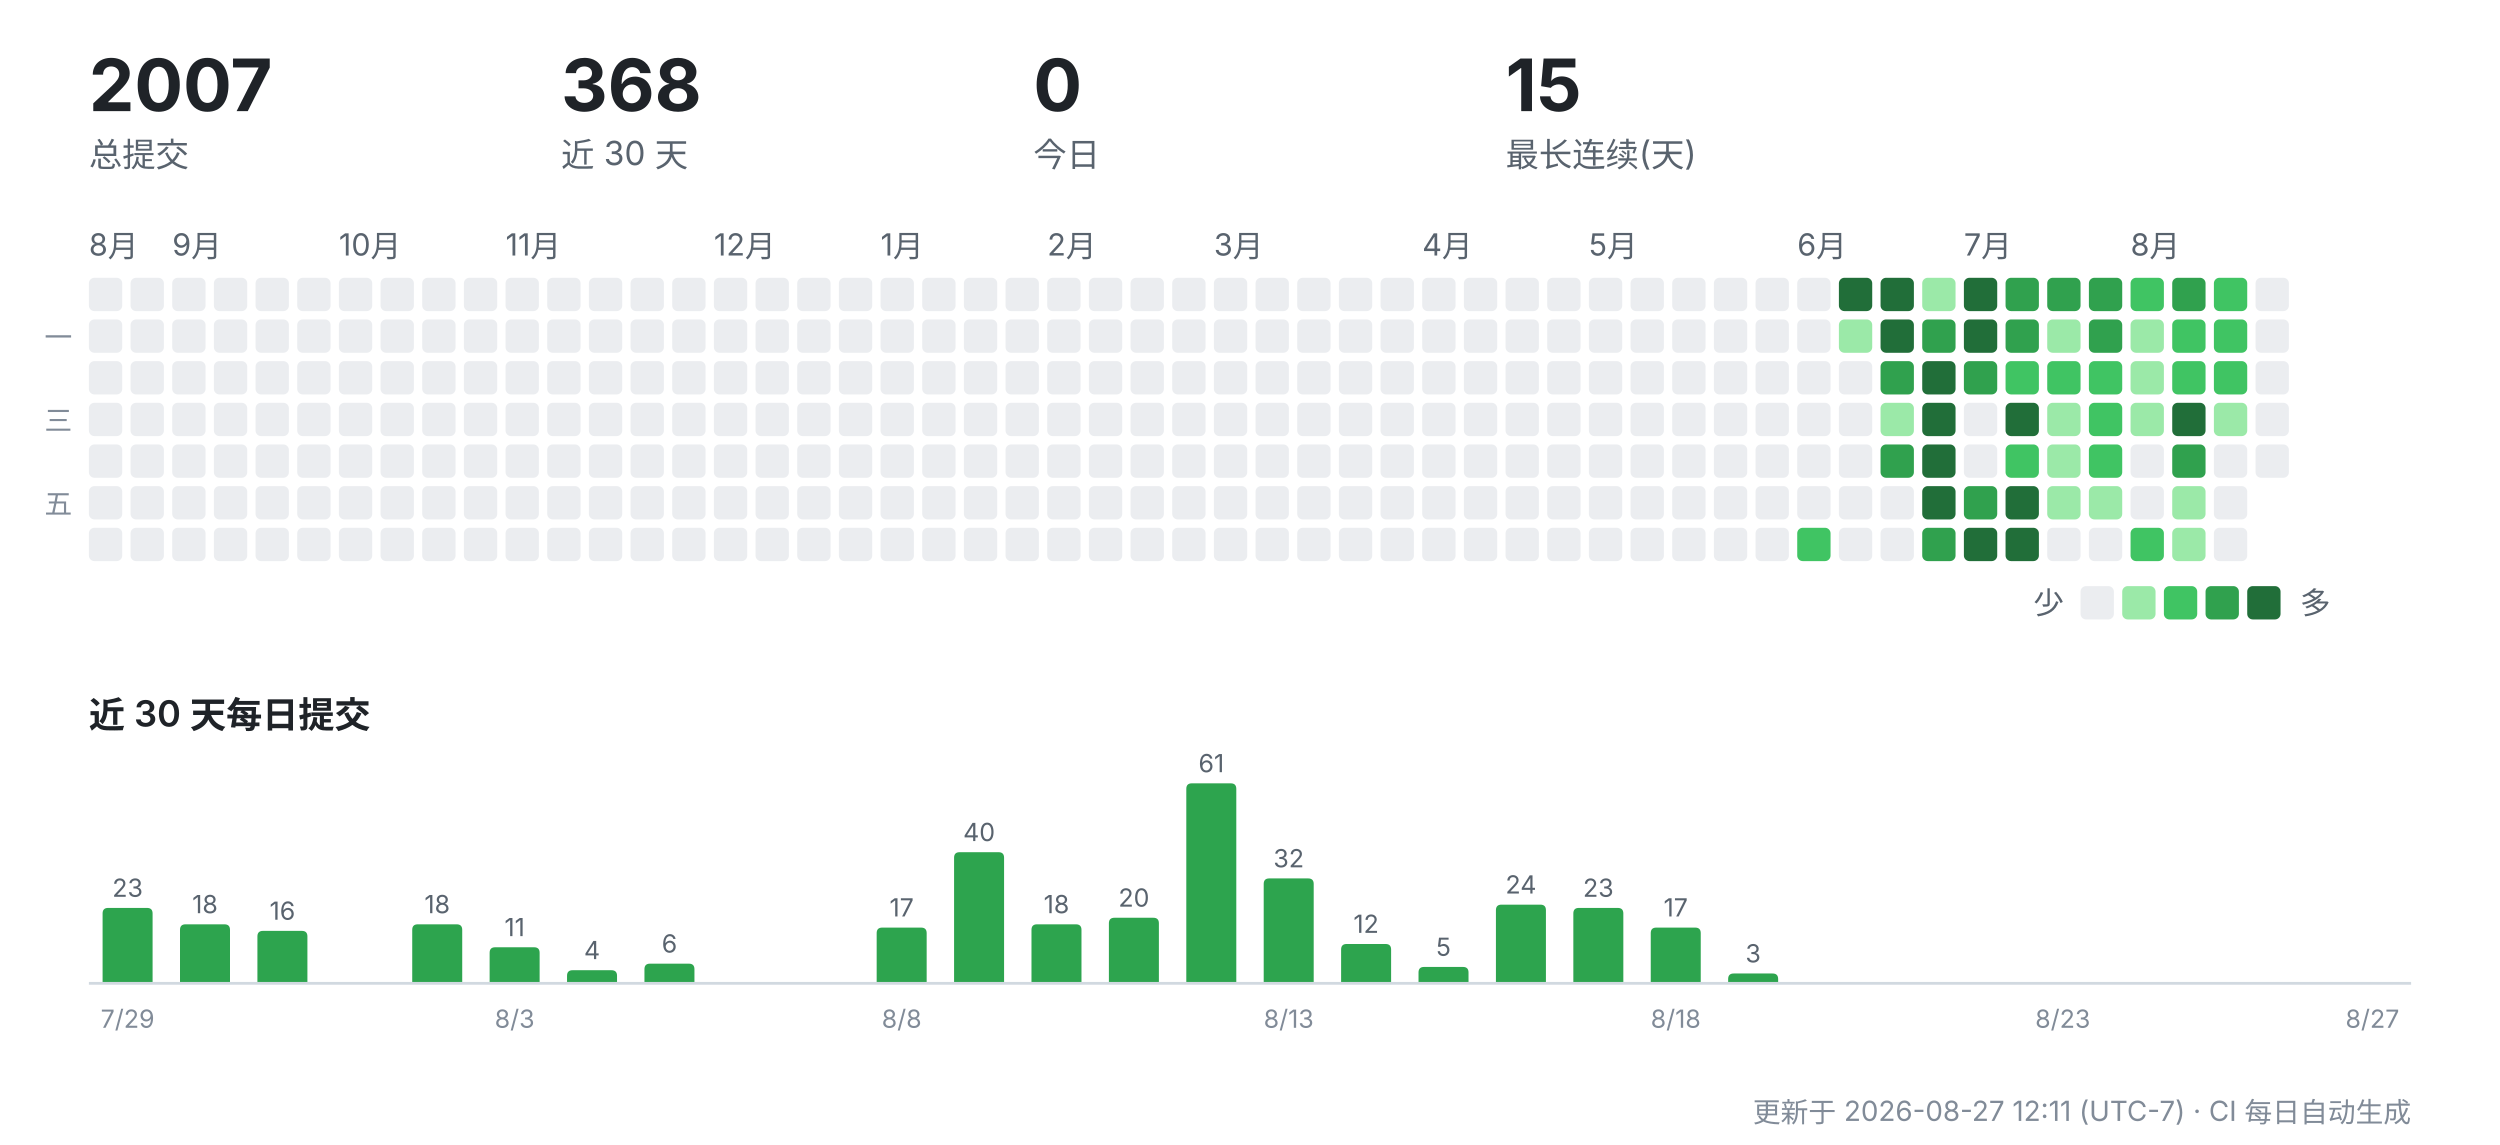
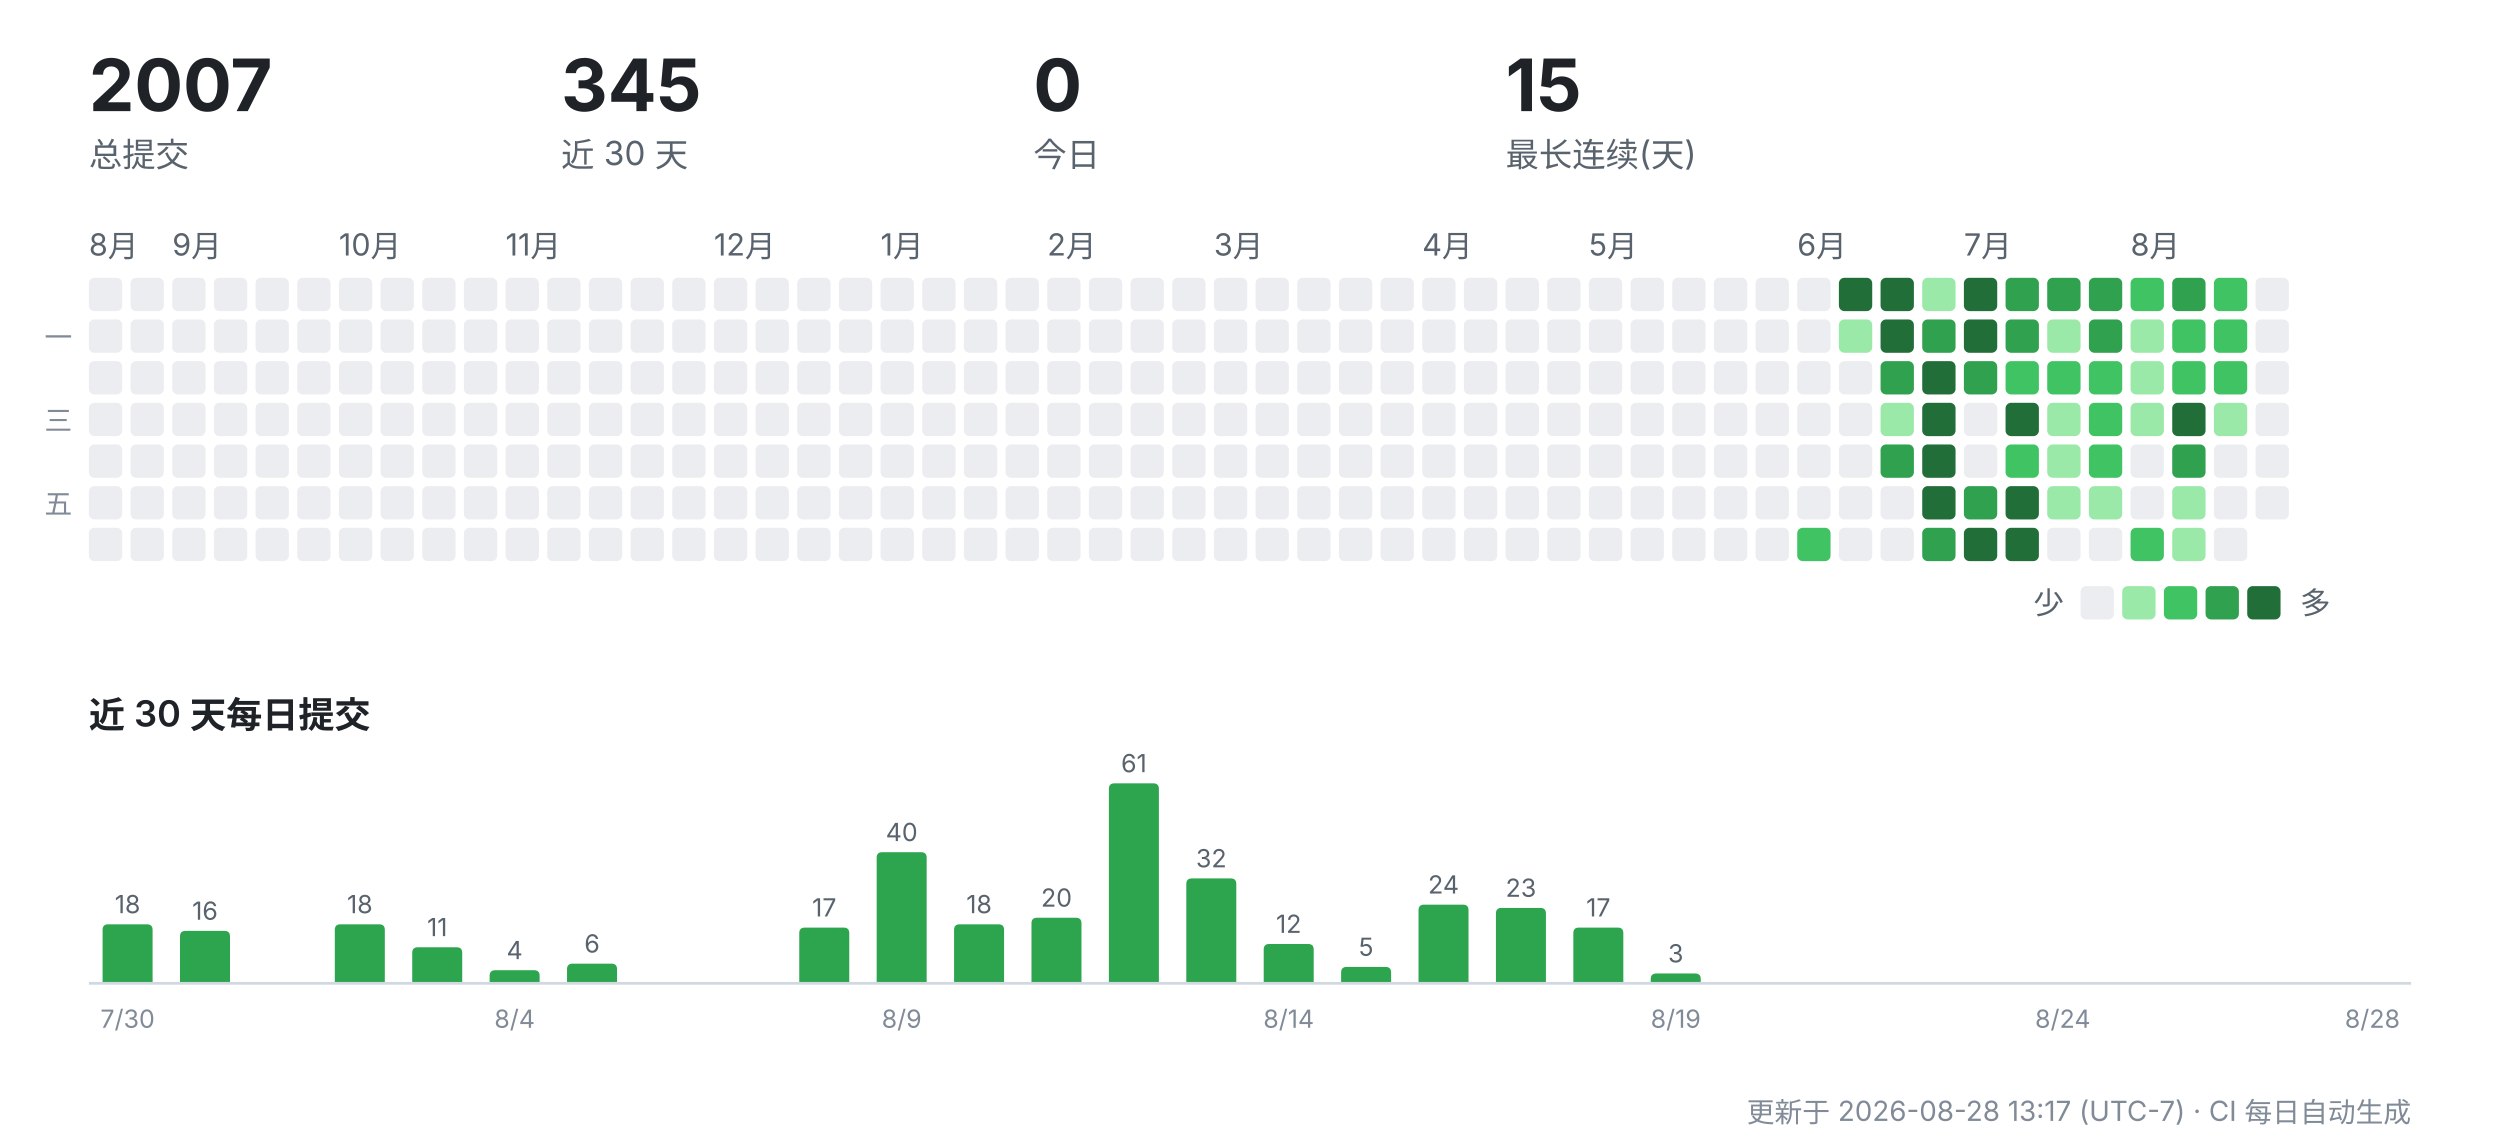
<svg xmlns="http://www.w3.org/2000/svg" width="900" height="412" viewBox="0 0 900 412" role="img" aria-label="CreatorOS 提交活动">
  <g font-family="-apple-system,'Segoe UI','PingFang SC','Hiragino Sans GB','Microsoft YaHei',sans-serif">
    <text x="32" y="40" font-size="26" font-weight="700" fill="#1f2328">2007</text>
    <text x="32" y="60" font-size="12" fill="#59636e">总提交</text>
-     <text x="202" y="40" font-size="26" font-weight="700" fill="#1f2328">368</text>
+     <text x="202" y="40" font-size="26" font-weight="700" fill="#1f2328">345</text>
    <text x="202" y="60" font-size="12" fill="#59636e">近 30 天</text>
    <text x="372" y="40" font-size="26" font-weight="700" fill="#1f2328">0</text>
    <text x="372" y="60" font-size="12" fill="#59636e">今日</text>
    <text x="542" y="40" font-size="26" font-weight="700" fill="#1f2328">15</text>
    <text x="542" y="60" font-size="12" fill="#59636e">最长连续(天)</text>
    <text x="32" y="92" font-size="11" fill="#59636e">8月</text>
    <rect x="32" y="100" width="12" height="12" rx="2" fill="#ebedf0" />
    <rect x="32" y="115" width="12" height="12" rx="2" fill="#ebedf0" />
    <rect x="32" y="130" width="12" height="12" rx="2" fill="#ebedf0" />
    <rect x="32" y="145" width="12" height="12" rx="2" fill="#ebedf0" />
    <rect x="32" y="160" width="12" height="12" rx="2" fill="#ebedf0" />
    <rect x="32" y="175" width="12" height="12" rx="2" fill="#ebedf0" />
    <rect x="32" y="190" width="12" height="12" rx="2" fill="#ebedf0" />
    <rect x="47" y="100" width="12" height="12" rx="2" fill="#ebedf0" />
    <rect x="47" y="115" width="12" height="12" rx="2" fill="#ebedf0" />
    <rect x="47" y="130" width="12" height="12" rx="2" fill="#ebedf0" />
    <rect x="47" y="145" width="12" height="12" rx="2" fill="#ebedf0" />
    <rect x="47" y="160" width="12" height="12" rx="2" fill="#ebedf0" />
    <rect x="47" y="175" width="12" height="12" rx="2" fill="#ebedf0" />
    <rect x="47" y="190" width="12" height="12" rx="2" fill="#ebedf0" />
    <text x="62" y="92" font-size="11" fill="#59636e">9月</text>
    <rect x="62" y="100" width="12" height="12" rx="2" fill="#ebedf0" />
    <rect x="62" y="115" width="12" height="12" rx="2" fill="#ebedf0" />
    <rect x="62" y="130" width="12" height="12" rx="2" fill="#ebedf0" />
    <rect x="62" y="145" width="12" height="12" rx="2" fill="#ebedf0" />
    <rect x="62" y="160" width="12" height="12" rx="2" fill="#ebedf0" />
    <rect x="62" y="175" width="12" height="12" rx="2" fill="#ebedf0" />
    <rect x="62" y="190" width="12" height="12" rx="2" fill="#ebedf0" />
    <rect x="77" y="100" width="12" height="12" rx="2" fill="#ebedf0" />
    <rect x="77" y="115" width="12" height="12" rx="2" fill="#ebedf0" />
    <rect x="77" y="130" width="12" height="12" rx="2" fill="#ebedf0" />
    <rect x="77" y="145" width="12" height="12" rx="2" fill="#ebedf0" />
    <rect x="77" y="160" width="12" height="12" rx="2" fill="#ebedf0" />
    <rect x="77" y="175" width="12" height="12" rx="2" fill="#ebedf0" />
    <rect x="77" y="190" width="12" height="12" rx="2" fill="#ebedf0" />
    <rect x="92" y="100" width="12" height="12" rx="2" fill="#ebedf0" />
    <rect x="92" y="115" width="12" height="12" rx="2" fill="#ebedf0" />
    <rect x="92" y="130" width="12" height="12" rx="2" fill="#ebedf0" />
    <rect x="92" y="145" width="12" height="12" rx="2" fill="#ebedf0" />
    <rect x="92" y="160" width="12" height="12" rx="2" fill="#ebedf0" />
    <rect x="92" y="175" width="12" height="12" rx="2" fill="#ebedf0" />
    <rect x="92" y="190" width="12" height="12" rx="2" fill="#ebedf0" />
    <rect x="107" y="100" width="12" height="12" rx="2" fill="#ebedf0" />
    <rect x="107" y="115" width="12" height="12" rx="2" fill="#ebedf0" />
    <rect x="107" y="130" width="12" height="12" rx="2" fill="#ebedf0" />
    <rect x="107" y="145" width="12" height="12" rx="2" fill="#ebedf0" />
    <rect x="107" y="160" width="12" height="12" rx="2" fill="#ebedf0" />
    <rect x="107" y="175" width="12" height="12" rx="2" fill="#ebedf0" />
    <rect x="107" y="190" width="12" height="12" rx="2" fill="#ebedf0" />
    <text x="122" y="92" font-size="11" fill="#59636e">10月</text>
    <rect x="122" y="100" width="12" height="12" rx="2" fill="#ebedf0" />
    <rect x="122" y="115" width="12" height="12" rx="2" fill="#ebedf0" />
    <rect x="122" y="130" width="12" height="12" rx="2" fill="#ebedf0" />
    <rect x="122" y="145" width="12" height="12" rx="2" fill="#ebedf0" />
    <rect x="122" y="160" width="12" height="12" rx="2" fill="#ebedf0" />
    <rect x="122" y="175" width="12" height="12" rx="2" fill="#ebedf0" />
    <rect x="122" y="190" width="12" height="12" rx="2" fill="#ebedf0" />
    <rect x="137" y="100" width="12" height="12" rx="2" fill="#ebedf0" />
    <rect x="137" y="115" width="12" height="12" rx="2" fill="#ebedf0" />
    <rect x="137" y="130" width="12" height="12" rx="2" fill="#ebedf0" />
    <rect x="137" y="145" width="12" height="12" rx="2" fill="#ebedf0" />
    <rect x="137" y="160" width="12" height="12" rx="2" fill="#ebedf0" />
    <rect x="137" y="175" width="12" height="12" rx="2" fill="#ebedf0" />
    <rect x="137" y="190" width="12" height="12" rx="2" fill="#ebedf0" />
    <rect x="152" y="100" width="12" height="12" rx="2" fill="#ebedf0" />
    <rect x="152" y="115" width="12" height="12" rx="2" fill="#ebedf0" />
    <rect x="152" y="130" width="12" height="12" rx="2" fill="#ebedf0" />
    <rect x="152" y="145" width="12" height="12" rx="2" fill="#ebedf0" />
    <rect x="152" y="160" width="12" height="12" rx="2" fill="#ebedf0" />
    <rect x="152" y="175" width="12" height="12" rx="2" fill="#ebedf0" />
    <rect x="152" y="190" width="12" height="12" rx="2" fill="#ebedf0" />
    <rect x="167" y="100" width="12" height="12" rx="2" fill="#ebedf0" />
    <rect x="167" y="115" width="12" height="12" rx="2" fill="#ebedf0" />
    <rect x="167" y="130" width="12" height="12" rx="2" fill="#ebedf0" />
    <rect x="167" y="145" width="12" height="12" rx="2" fill="#ebedf0" />
    <rect x="167" y="160" width="12" height="12" rx="2" fill="#ebedf0" />
    <rect x="167" y="175" width="12" height="12" rx="2" fill="#ebedf0" />
    <rect x="167" y="190" width="12" height="12" rx="2" fill="#ebedf0" />
    <text x="182" y="92" font-size="11" fill="#59636e">11月</text>
    <rect x="182" y="100" width="12" height="12" rx="2" fill="#ebedf0" />
    <rect x="182" y="115" width="12" height="12" rx="2" fill="#ebedf0" />
    <rect x="182" y="130" width="12" height="12" rx="2" fill="#ebedf0" />
    <rect x="182" y="145" width="12" height="12" rx="2" fill="#ebedf0" />
    <rect x="182" y="160" width="12" height="12" rx="2" fill="#ebedf0" />
    <rect x="182" y="175" width="12" height="12" rx="2" fill="#ebedf0" />
    <rect x="182" y="190" width="12" height="12" rx="2" fill="#ebedf0" />
    <rect x="197" y="100" width="12" height="12" rx="2" fill="#ebedf0" />
    <rect x="197" y="115" width="12" height="12" rx="2" fill="#ebedf0" />
    <rect x="197" y="130" width="12" height="12" rx="2" fill="#ebedf0" />
    <rect x="197" y="145" width="12" height="12" rx="2" fill="#ebedf0" />
    <rect x="197" y="160" width="12" height="12" rx="2" fill="#ebedf0" />
    <rect x="197" y="175" width="12" height="12" rx="2" fill="#ebedf0" />
    <rect x="197" y="190" width="12" height="12" rx="2" fill="#ebedf0" />
    <rect x="212" y="100" width="12" height="12" rx="2" fill="#ebedf0" />
    <rect x="212" y="115" width="12" height="12" rx="2" fill="#ebedf0" />
    <rect x="212" y="130" width="12" height="12" rx="2" fill="#ebedf0" />
    <rect x="212" y="145" width="12" height="12" rx="2" fill="#ebedf0" />
    <rect x="212" y="160" width="12" height="12" rx="2" fill="#ebedf0" />
    <rect x="212" y="175" width="12" height="12" rx="2" fill="#ebedf0" />
    <rect x="212" y="190" width="12" height="12" rx="2" fill="#ebedf0" />
    <rect x="227" y="100" width="12" height="12" rx="2" fill="#ebedf0" />
    <rect x="227" y="115" width="12" height="12" rx="2" fill="#ebedf0" />
    <rect x="227" y="130" width="12" height="12" rx="2" fill="#ebedf0" />
    <rect x="227" y="145" width="12" height="12" rx="2" fill="#ebedf0" />
    <rect x="227" y="160" width="12" height="12" rx="2" fill="#ebedf0" />
    <rect x="227" y="175" width="12" height="12" rx="2" fill="#ebedf0" />
    <rect x="227" y="190" width="12" height="12" rx="2" fill="#ebedf0" />
    <rect x="242" y="100" width="12" height="12" rx="2" fill="#ebedf0" />
    <rect x="242" y="115" width="12" height="12" rx="2" fill="#ebedf0" />
    <rect x="242" y="130" width="12" height="12" rx="2" fill="#ebedf0" />
    <rect x="242" y="145" width="12" height="12" rx="2" fill="#ebedf0" />
    <rect x="242" y="160" width="12" height="12" rx="2" fill="#ebedf0" />
    <rect x="242" y="175" width="12" height="12" rx="2" fill="#ebedf0" />
    <rect x="242" y="190" width="12" height="12" rx="2" fill="#ebedf0" />
    <text x="257" y="92" font-size="11" fill="#59636e">12月</text>
    <rect x="257" y="100" width="12" height="12" rx="2" fill="#ebedf0" />
    <rect x="257" y="115" width="12" height="12" rx="2" fill="#ebedf0" />
    <rect x="257" y="130" width="12" height="12" rx="2" fill="#ebedf0" />
    <rect x="257" y="145" width="12" height="12" rx="2" fill="#ebedf0" />
    <rect x="257" y="160" width="12" height="12" rx="2" fill="#ebedf0" />
    <rect x="257" y="175" width="12" height="12" rx="2" fill="#ebedf0" />
    <rect x="257" y="190" width="12" height="12" rx="2" fill="#ebedf0" />
    <rect x="272" y="100" width="12" height="12" rx="2" fill="#ebedf0" />
    <rect x="272" y="115" width="12" height="12" rx="2" fill="#ebedf0" />
    <rect x="272" y="130" width="12" height="12" rx="2" fill="#ebedf0" />
    <rect x="272" y="145" width="12" height="12" rx="2" fill="#ebedf0" />
    <rect x="272" y="160" width="12" height="12" rx="2" fill="#ebedf0" />
    <rect x="272" y="175" width="12" height="12" rx="2" fill="#ebedf0" />
    <rect x="272" y="190" width="12" height="12" rx="2" fill="#ebedf0" />
    <rect x="287" y="100" width="12" height="12" rx="2" fill="#ebedf0" />
    <rect x="287" y="115" width="12" height="12" rx="2" fill="#ebedf0" />
    <rect x="287" y="130" width="12" height="12" rx="2" fill="#ebedf0" />
    <rect x="287" y="145" width="12" height="12" rx="2" fill="#ebedf0" />
    <rect x="287" y="160" width="12" height="12" rx="2" fill="#ebedf0" />
    <rect x="287" y="175" width="12" height="12" rx="2" fill="#ebedf0" />
    <rect x="287" y="190" width="12" height="12" rx="2" fill="#ebedf0" />
    <rect x="302" y="100" width="12" height="12" rx="2" fill="#ebedf0" />
    <rect x="302" y="115" width="12" height="12" rx="2" fill="#ebedf0" />
    <rect x="302" y="130" width="12" height="12" rx="2" fill="#ebedf0" />
    <rect x="302" y="145" width="12" height="12" rx="2" fill="#ebedf0" />
    <rect x="302" y="160" width="12" height="12" rx="2" fill="#ebedf0" />
    <rect x="302" y="175" width="12" height="12" rx="2" fill="#ebedf0" />
    <rect x="302" y="190" width="12" height="12" rx="2" fill="#ebedf0" />
    <text x="317" y="92" font-size="11" fill="#59636e">1月</text>
    <rect x="317" y="100" width="12" height="12" rx="2" fill="#ebedf0" />
    <rect x="317" y="115" width="12" height="12" rx="2" fill="#ebedf0" />
    <rect x="317" y="130" width="12" height="12" rx="2" fill="#ebedf0" />
    <rect x="317" y="145" width="12" height="12" rx="2" fill="#ebedf0" />
    <rect x="317" y="160" width="12" height="12" rx="2" fill="#ebedf0" />
    <rect x="317" y="175" width="12" height="12" rx="2" fill="#ebedf0" />
    <rect x="317" y="190" width="12" height="12" rx="2" fill="#ebedf0" />
    <rect x="332" y="100" width="12" height="12" rx="2" fill="#ebedf0" />
    <rect x="332" y="115" width="12" height="12" rx="2" fill="#ebedf0" />
    <rect x="332" y="130" width="12" height="12" rx="2" fill="#ebedf0" />
    <rect x="332" y="145" width="12" height="12" rx="2" fill="#ebedf0" />
    <rect x="332" y="160" width="12" height="12" rx="2" fill="#ebedf0" />
    <rect x="332" y="175" width="12" height="12" rx="2" fill="#ebedf0" />
    <rect x="332" y="190" width="12" height="12" rx="2" fill="#ebedf0" />
    <rect x="347" y="100" width="12" height="12" rx="2" fill="#ebedf0" />
    <rect x="347" y="115" width="12" height="12" rx="2" fill="#ebedf0" />
    <rect x="347" y="130" width="12" height="12" rx="2" fill="#ebedf0" />
    <rect x="347" y="145" width="12" height="12" rx="2" fill="#ebedf0" />
    <rect x="347" y="160" width="12" height="12" rx="2" fill="#ebedf0" />
    <rect x="347" y="175" width="12" height="12" rx="2" fill="#ebedf0" />
    <rect x="347" y="190" width="12" height="12" rx="2" fill="#ebedf0" />
    <rect x="362" y="100" width="12" height="12" rx="2" fill="#ebedf0" />
    <rect x="362" y="115" width="12" height="12" rx="2" fill="#ebedf0" />
    <rect x="362" y="130" width="12" height="12" rx="2" fill="#ebedf0" />
    <rect x="362" y="145" width="12" height="12" rx="2" fill="#ebedf0" />
    <rect x="362" y="160" width="12" height="12" rx="2" fill="#ebedf0" />
    <rect x="362" y="175" width="12" height="12" rx="2" fill="#ebedf0" />
    <rect x="362" y="190" width="12" height="12" rx="2" fill="#ebedf0" />
    <text x="377" y="92" font-size="11" fill="#59636e">2月</text>
    <rect x="377" y="100" width="12" height="12" rx="2" fill="#ebedf0" />
    <rect x="377" y="115" width="12" height="12" rx="2" fill="#ebedf0" />
    <rect x="377" y="130" width="12" height="12" rx="2" fill="#ebedf0" />
    <rect x="377" y="145" width="12" height="12" rx="2" fill="#ebedf0" />
    <rect x="377" y="160" width="12" height="12" rx="2" fill="#ebedf0" />
    <rect x="377" y="175" width="12" height="12" rx="2" fill="#ebedf0" />
    <rect x="377" y="190" width="12" height="12" rx="2" fill="#ebedf0" />
    <rect x="392" y="100" width="12" height="12" rx="2" fill="#ebedf0" />
    <rect x="392" y="115" width="12" height="12" rx="2" fill="#ebedf0" />
    <rect x="392" y="130" width="12" height="12" rx="2" fill="#ebedf0" />
    <rect x="392" y="145" width="12" height="12" rx="2" fill="#ebedf0" />
    <rect x="392" y="160" width="12" height="12" rx="2" fill="#ebedf0" />
    <rect x="392" y="175" width="12" height="12" rx="2" fill="#ebedf0" />
    <rect x="392" y="190" width="12" height="12" rx="2" fill="#ebedf0" />
    <rect x="407" y="100" width="12" height="12" rx="2" fill="#ebedf0" />
    <rect x="407" y="115" width="12" height="12" rx="2" fill="#ebedf0" />
    <rect x="407" y="130" width="12" height="12" rx="2" fill="#ebedf0" />
    <rect x="407" y="145" width="12" height="12" rx="2" fill="#ebedf0" />
    <rect x="407" y="160" width="12" height="12" rx="2" fill="#ebedf0" />
    <rect x="407" y="175" width="12" height="12" rx="2" fill="#ebedf0" />
    <rect x="407" y="190" width="12" height="12" rx="2" fill="#ebedf0" />
    <rect x="422" y="100" width="12" height="12" rx="2" fill="#ebedf0" />
    <rect x="422" y="115" width="12" height="12" rx="2" fill="#ebedf0" />
    <rect x="422" y="130" width="12" height="12" rx="2" fill="#ebedf0" />
    <rect x="422" y="145" width="12" height="12" rx="2" fill="#ebedf0" />
    <rect x="422" y="160" width="12" height="12" rx="2" fill="#ebedf0" />
    <rect x="422" y="175" width="12" height="12" rx="2" fill="#ebedf0" />
    <rect x="422" y="190" width="12" height="12" rx="2" fill="#ebedf0" />
    <text x="437" y="92" font-size="11" fill="#59636e">3月</text>
    <rect x="437" y="100" width="12" height="12" rx="2" fill="#ebedf0" />
    <rect x="437" y="115" width="12" height="12" rx="2" fill="#ebedf0" />
    <rect x="437" y="130" width="12" height="12" rx="2" fill="#ebedf0" />
    <rect x="437" y="145" width="12" height="12" rx="2" fill="#ebedf0" />
    <rect x="437" y="160" width="12" height="12" rx="2" fill="#ebedf0" />
    <rect x="437" y="175" width="12" height="12" rx="2" fill="#ebedf0" />
    <rect x="437" y="190" width="12" height="12" rx="2" fill="#ebedf0" />
    <rect x="452" y="100" width="12" height="12" rx="2" fill="#ebedf0" />
    <rect x="452" y="115" width="12" height="12" rx="2" fill="#ebedf0" />
    <rect x="452" y="130" width="12" height="12" rx="2" fill="#ebedf0" />
    <rect x="452" y="145" width="12" height="12" rx="2" fill="#ebedf0" />
    <rect x="452" y="160" width="12" height="12" rx="2" fill="#ebedf0" />
    <rect x="452" y="175" width="12" height="12" rx="2" fill="#ebedf0" />
    <rect x="452" y="190" width="12" height="12" rx="2" fill="#ebedf0" />
    <rect x="467" y="100" width="12" height="12" rx="2" fill="#ebedf0" />
    <rect x="467" y="115" width="12" height="12" rx="2" fill="#ebedf0" />
    <rect x="467" y="130" width="12" height="12" rx="2" fill="#ebedf0" />
    <rect x="467" y="145" width="12" height="12" rx="2" fill="#ebedf0" />
    <rect x="467" y="160" width="12" height="12" rx="2" fill="#ebedf0" />
    <rect x="467" y="175" width="12" height="12" rx="2" fill="#ebedf0" />
    <rect x="467" y="190" width="12" height="12" rx="2" fill="#ebedf0" />
    <rect x="482" y="100" width="12" height="12" rx="2" fill="#ebedf0" />
    <rect x="482" y="115" width="12" height="12" rx="2" fill="#ebedf0" />
    <rect x="482" y="130" width="12" height="12" rx="2" fill="#ebedf0" />
    <rect x="482" y="145" width="12" height="12" rx="2" fill="#ebedf0" />
    <rect x="482" y="160" width="12" height="12" rx="2" fill="#ebedf0" />
    <rect x="482" y="175" width="12" height="12" rx="2" fill="#ebedf0" />
    <rect x="482" y="190" width="12" height="12" rx="2" fill="#ebedf0" />
    <rect x="497" y="100" width="12" height="12" rx="2" fill="#ebedf0" />
    <rect x="497" y="115" width="12" height="12" rx="2" fill="#ebedf0" />
    <rect x="497" y="130" width="12" height="12" rx="2" fill="#ebedf0" />
    <rect x="497" y="145" width="12" height="12" rx="2" fill="#ebedf0" />
    <rect x="497" y="160" width="12" height="12" rx="2" fill="#ebedf0" />
    <rect x="497" y="175" width="12" height="12" rx="2" fill="#ebedf0" />
    <rect x="497" y="190" width="12" height="12" rx="2" fill="#ebedf0" />
    <text x="512" y="92" font-size="11" fill="#59636e">4月</text>
    <rect x="512" y="100" width="12" height="12" rx="2" fill="#ebedf0" />
    <rect x="512" y="115" width="12" height="12" rx="2" fill="#ebedf0" />
    <rect x="512" y="130" width="12" height="12" rx="2" fill="#ebedf0" />
    <rect x="512" y="145" width="12" height="12" rx="2" fill="#ebedf0" />
    <rect x="512" y="160" width="12" height="12" rx="2" fill="#ebedf0" />
    <rect x="512" y="175" width="12" height="12" rx="2" fill="#ebedf0" />
    <rect x="512" y="190" width="12" height="12" rx="2" fill="#ebedf0" />
    <rect x="527" y="100" width="12" height="12" rx="2" fill="#ebedf0" />
    <rect x="527" y="115" width="12" height="12" rx="2" fill="#ebedf0" />
    <rect x="527" y="130" width="12" height="12" rx="2" fill="#ebedf0" />
    <rect x="527" y="145" width="12" height="12" rx="2" fill="#ebedf0" />
    <rect x="527" y="160" width="12" height="12" rx="2" fill="#ebedf0" />
    <rect x="527" y="175" width="12" height="12" rx="2" fill="#ebedf0" />
    <rect x="527" y="190" width="12" height="12" rx="2" fill="#ebedf0" />
    <rect x="542" y="100" width="12" height="12" rx="2" fill="#ebedf0" />
    <rect x="542" y="115" width="12" height="12" rx="2" fill="#ebedf0" />
    <rect x="542" y="130" width="12" height="12" rx="2" fill="#ebedf0" />
    <rect x="542" y="145" width="12" height="12" rx="2" fill="#ebedf0" />
    <rect x="542" y="160" width="12" height="12" rx="2" fill="#ebedf0" />
    <rect x="542" y="175" width="12" height="12" rx="2" fill="#ebedf0" />
    <rect x="542" y="190" width="12" height="12" rx="2" fill="#ebedf0" />
    <rect x="557" y="100" width="12" height="12" rx="2" fill="#ebedf0" />
    <rect x="557" y="115" width="12" height="12" rx="2" fill="#ebedf0" />
    <rect x="557" y="130" width="12" height="12" rx="2" fill="#ebedf0" />
    <rect x="557" y="145" width="12" height="12" rx="2" fill="#ebedf0" />
    <rect x="557" y="160" width="12" height="12" rx="2" fill="#ebedf0" />
    <rect x="557" y="175" width="12" height="12" rx="2" fill="#ebedf0" />
    <rect x="557" y="190" width="12" height="12" rx="2" fill="#ebedf0" />
    <text x="572" y="92" font-size="11" fill="#59636e">5月</text>
    <rect x="572" y="100" width="12" height="12" rx="2" fill="#ebedf0" />
    <rect x="572" y="115" width="12" height="12" rx="2" fill="#ebedf0" />
    <rect x="572" y="130" width="12" height="12" rx="2" fill="#ebedf0" />
    <rect x="572" y="145" width="12" height="12" rx="2" fill="#ebedf0" />
    <rect x="572" y="160" width="12" height="12" rx="2" fill="#ebedf0" />
    <rect x="572" y="175" width="12" height="12" rx="2" fill="#ebedf0" />
    <rect x="572" y="190" width="12" height="12" rx="2" fill="#ebedf0" />
    <rect x="587" y="100" width="12" height="12" rx="2" fill="#ebedf0" />
    <rect x="587" y="115" width="12" height="12" rx="2" fill="#ebedf0" />
    <rect x="587" y="130" width="12" height="12" rx="2" fill="#ebedf0" />
    <rect x="587" y="145" width="12" height="12" rx="2" fill="#ebedf0" />
    <rect x="587" y="160" width="12" height="12" rx="2" fill="#ebedf0" />
    <rect x="587" y="175" width="12" height="12" rx="2" fill="#ebedf0" />
    <rect x="587" y="190" width="12" height="12" rx="2" fill="#ebedf0" />
    <rect x="602" y="100" width="12" height="12" rx="2" fill="#ebedf0" />
    <rect x="602" y="115" width="12" height="12" rx="2" fill="#ebedf0" />
    <rect x="602" y="130" width="12" height="12" rx="2" fill="#ebedf0" />
    <rect x="602" y="145" width="12" height="12" rx="2" fill="#ebedf0" />
    <rect x="602" y="160" width="12" height="12" rx="2" fill="#ebedf0" />
    <rect x="602" y="175" width="12" height="12" rx="2" fill="#ebedf0" />
    <rect x="602" y="190" width="12" height="12" rx="2" fill="#ebedf0" />
    <rect x="617" y="100" width="12" height="12" rx="2" fill="#ebedf0" />
    <rect x="617" y="115" width="12" height="12" rx="2" fill="#ebedf0" />
    <rect x="617" y="130" width="12" height="12" rx="2" fill="#ebedf0" />
    <rect x="617" y="145" width="12" height="12" rx="2" fill="#ebedf0" />
    <rect x="617" y="160" width="12" height="12" rx="2" fill="#ebedf0" />
    <rect x="617" y="175" width="12" height="12" rx="2" fill="#ebedf0" />
    <rect x="617" y="190" width="12" height="12" rx="2" fill="#ebedf0" />
    <rect x="632" y="100" width="12" height="12" rx="2" fill="#ebedf0" />
    <rect x="632" y="115" width="12" height="12" rx="2" fill="#ebedf0" />
    <rect x="632" y="130" width="12" height="12" rx="2" fill="#ebedf0" />
    <rect x="632" y="145" width="12" height="12" rx="2" fill="#ebedf0" />
    <rect x="632" y="160" width="12" height="12" rx="2" fill="#ebedf0" />
    <rect x="632" y="175" width="12" height="12" rx="2" fill="#ebedf0" />
    <rect x="632" y="190" width="12" height="12" rx="2" fill="#ebedf0" />
    <text x="647" y="92" font-size="11" fill="#59636e">6月</text>
    <rect x="647" y="100" width="12" height="12" rx="2" fill="#ebedf0" />
    <rect x="647" y="115" width="12" height="12" rx="2" fill="#ebedf0" />
    <rect x="647" y="130" width="12" height="12" rx="2" fill="#ebedf0" />
    <rect x="647" y="145" width="12" height="12" rx="2" fill="#ebedf0" />
    <rect x="647" y="160" width="12" height="12" rx="2" fill="#ebedf0" />
    <rect x="647" y="175" width="12" height="12" rx="2" fill="#ebedf0" />
    <rect x="647" y="190" width="12" height="12" rx="2" fill="#40c463" />
    <rect x="662" y="100" width="12" height="12" rx="2" fill="#216e39" />
    <rect x="662" y="115" width="12" height="12" rx="2" fill="#9be9a8" />
    <rect x="662" y="130" width="12" height="12" rx="2" fill="#ebedf0" />
    <rect x="662" y="145" width="12" height="12" rx="2" fill="#ebedf0" />
    <rect x="662" y="160" width="12" height="12" rx="2" fill="#ebedf0" />
    <rect x="662" y="175" width="12" height="12" rx="2" fill="#ebedf0" />
    <rect x="662" y="190" width="12" height="12" rx="2" fill="#ebedf0" />
    <rect x="677" y="100" width="12" height="12" rx="2" fill="#216e39" />
    <rect x="677" y="115" width="12" height="12" rx="2" fill="#216e39" />
    <rect x="677" y="130" width="12" height="12" rx="2" fill="#30a14e" />
    <rect x="677" y="145" width="12" height="12" rx="2" fill="#9be9a8" />
    <rect x="677" y="160" width="12" height="12" rx="2" fill="#30a14e" />
    <rect x="677" y="175" width="12" height="12" rx="2" fill="#ebedf0" />
    <rect x="677" y="190" width="12" height="12" rx="2" fill="#ebedf0" />
    <rect x="692" y="100" width="12" height="12" rx="2" fill="#9be9a8" />
    <rect x="692" y="115" width="12" height="12" rx="2" fill="#30a14e" />
    <rect x="692" y="130" width="12" height="12" rx="2" fill="#216e39" />
    <rect x="692" y="145" width="12" height="12" rx="2" fill="#216e39" />
    <rect x="692" y="160" width="12" height="12" rx="2" fill="#216e39" />
    <rect x="692" y="175" width="12" height="12" rx="2" fill="#216e39" />
    <rect x="692" y="190" width="12" height="12" rx="2" fill="#30a14e" />
    <text x="707" y="92" font-size="11" fill="#59636e">7月</text>
    <rect x="707" y="100" width="12" height="12" rx="2" fill="#216e39" />
    <rect x="707" y="115" width="12" height="12" rx="2" fill="#216e39" />
    <rect x="707" y="130" width="12" height="12" rx="2" fill="#30a14e" />
    <rect x="707" y="145" width="12" height="12" rx="2" fill="#ebedf0" />
    <rect x="707" y="160" width="12" height="12" rx="2" fill="#ebedf0" />
    <rect x="707" y="175" width="12" height="12" rx="2" fill="#30a14e" />
    <rect x="707" y="190" width="12" height="12" rx="2" fill="#216e39" />
    <rect x="722" y="100" width="12" height="12" rx="2" fill="#30a14e" />
    <rect x="722" y="115" width="12" height="12" rx="2" fill="#30a14e" />
    <rect x="722" y="130" width="12" height="12" rx="2" fill="#40c463" />
    <rect x="722" y="145" width="12" height="12" rx="2" fill="#216e39" />
    <rect x="722" y="160" width="12" height="12" rx="2" fill="#40c463" />
    <rect x="722" y="175" width="12" height="12" rx="2" fill="#216e39" />
    <rect x="722" y="190" width="12" height="12" rx="2" fill="#216e39" />
    <rect x="737" y="100" width="12" height="12" rx="2" fill="#30a14e" />
    <rect x="737" y="115" width="12" height="12" rx="2" fill="#9be9a8" />
    <rect x="737" y="130" width="12" height="12" rx="2" fill="#40c463" />
    <rect x="737" y="145" width="12" height="12" rx="2" fill="#9be9a8" />
    <rect x="737" y="160" width="12" height="12" rx="2" fill="#9be9a8" />
    <rect x="737" y="175" width="12" height="12" rx="2" fill="#9be9a8" />
    <rect x="737" y="190" width="12" height="12" rx="2" fill="#ebedf0" />
    <rect x="752" y="100" width="12" height="12" rx="2" fill="#30a14e" />
    <rect x="752" y="115" width="12" height="12" rx="2" fill="#30a14e" />
    <rect x="752" y="130" width="12" height="12" rx="2" fill="#40c463" />
    <rect x="752" y="145" width="12" height="12" rx="2" fill="#40c463" />
    <rect x="752" y="160" width="12" height="12" rx="2" fill="#40c463" />
    <rect x="752" y="175" width="12" height="12" rx="2" fill="#9be9a8" />
    <rect x="752" y="190" width="12" height="12" rx="2" fill="#ebedf0" />
    <text x="767" y="92" font-size="11" fill="#59636e">8月</text>
    <rect x="767" y="100" width="12" height="12" rx="2" fill="#40c463" />
    <rect x="767" y="115" width="12" height="12" rx="2" fill="#9be9a8" />
    <rect x="767" y="130" width="12" height="12" rx="2" fill="#9be9a8" />
    <rect x="767" y="145" width="12" height="12" rx="2" fill="#9be9a8" />
    <rect x="767" y="160" width="12" height="12" rx="2" fill="#ebedf0" />
    <rect x="767" y="175" width="12" height="12" rx="2" fill="#ebedf0" />
    <rect x="767" y="190" width="12" height="12" rx="2" fill="#40c463" />
    <rect x="782" y="100" width="12" height="12" rx="2" fill="#30a14e" />
    <rect x="782" y="115" width="12" height="12" rx="2" fill="#40c463" />
    <rect x="782" y="130" width="12" height="12" rx="2" fill="#40c463" />
    <rect x="782" y="145" width="12" height="12" rx="2" fill="#216e39" />
    <rect x="782" y="160" width="12" height="12" rx="2" fill="#30a14e" />
    <rect x="782" y="175" width="12" height="12" rx="2" fill="#9be9a8" />
    <rect x="782" y="190" width="12" height="12" rx="2" fill="#9be9a8" />
    <rect x="797" y="100" width="12" height="12" rx="2" fill="#40c463" />
    <rect x="797" y="115" width="12" height="12" rx="2" fill="#40c463" />
    <rect x="797" y="130" width="12" height="12" rx="2" fill="#40c463" />
    <rect x="797" y="145" width="12" height="12" rx="2" fill="#9be9a8" />
    <rect x="797" y="160" width="12" height="12" rx="2" fill="#ebedf0" />
    <rect x="797" y="175" width="12" height="12" rx="2" fill="#ebedf0" />
    <rect x="797" y="190" width="12" height="12" rx="2" fill="#ebedf0" />
    <rect x="812" y="100" width="12" height="12" rx="2" fill="#ebedf0" />
    <rect x="812" y="115" width="12" height="12" rx="2" fill="#ebedf0" />
    <rect x="812" y="130" width="12" height="12" rx="2" fill="#ebedf0" />
    <rect x="812" y="145" width="12" height="12" rx="2" fill="#ebedf0" />
    <rect x="812" y="160" width="12" height="12" rx="2" fill="#ebedf0" />
+     <rect x="812" y="175" width="12" height="12" rx="2" fill="#ebedf0" />
    <text x="26" y="125" font-size="10" fill="#818b98" text-anchor="end">一</text>
    <text x="26" y="155" font-size="10" fill="#818b98" text-anchor="end">三</text>
    <text x="26" y="185" font-size="10" fill="#818b98" text-anchor="end">五</text>
    <text x="743" y="221" font-size="11" fill="#59636e" text-anchor="end">少</text>
    <rect x="749" y="211" width="12" height="12" rx="2" fill="#ebedf0" />
    <rect x="764" y="211" width="12" height="12" rx="2" fill="#9be9a8" />
    <rect x="779" y="211" width="12" height="12" rx="2" fill="#40c463" />
    <rect x="794" y="211" width="12" height="12" rx="2" fill="#30a14e" />
    <rect x="809" y="211" width="12" height="12" rx="2" fill="#216e39" />
    <text x="828" y="221" font-size="11" fill="#59636e">多</text>
    <text x="32" y="262" font-size="13" font-weight="600" fill="#1f2328">近 30 天每日提交</text>
-     <path d="M36.933 354 v-25.148 q0 -2 2 -2 h14 q2 0 2 2 v25.148 z" fill="#2da44e" />
-     <text x="45.933" y="322.852" font-size="9" fill="#59636e" text-anchor="middle">23</text>
-     <text x="45.933" y="370" font-size="9" fill="#818b98" text-anchor="middle">7/29</text>
-     <path d="M64.8 354 v-19.246 q0 -2 2 -2 h14 q2 0 2 2 v19.246 z" fill="#2da44e" />
-     <text x="73.8" y="328.754" font-size="9" fill="#59636e" text-anchor="middle">18</text>
-     <path d="M92.667 354 v-16.885 q0 -2 2 -2 h14 q2 0 2 2 v16.885 z" fill="#2da44e" />
-     <text x="101.667" y="331.115" font-size="9" fill="#59636e" text-anchor="middle">16</text>
-     <path d="M148.4 354 v-19.246 q0 -2 2 -2 h14 q2 0 2 2 v19.246 z" fill="#2da44e" />
-     <text x="157.4" y="328.754" font-size="9" fill="#59636e" text-anchor="middle">18</text>
-     <path d="M176.267 354 v-10.984 q0 -2 2 -2 h14 q2 0 2 2 v10.984 z" fill="#2da44e" />
-     <text x="185.267" y="337.016" font-size="9" fill="#59636e" text-anchor="middle">11</text>
-     <text x="185.267" y="370" font-size="9" fill="#818b98" text-anchor="middle">8/3</text>
-     <path d="M204.133 354 v-2.721 q0 -2 2 -2 h14 q2 0 2 2 v2.721 z" fill="#2da44e" />
-     <text x="213.133" y="345.279" font-size="9" fill="#59636e" text-anchor="middle">4</text>
-     <path d="M232 354 v-5.082 q0 -2 2 -2 h14 q2 0 2 2 v5.082 z" fill="#2da44e" />
-     <text x="241" y="342.918" font-size="9" fill="#59636e" text-anchor="middle">6</text>
-     <path d="M315.6 354 v-18.066 q0 -2 2 -2 h14 q2 0 2 2 v18.066 z" fill="#2da44e" />
-     <text x="324.6" y="329.934" font-size="9" fill="#59636e" text-anchor="middle">17</text>
-     <text x="324.6" y="370" font-size="9" fill="#818b98" text-anchor="middle">8/8</text>
-     <path d="M343.467 354 v-45.213 q0 -2 2 -2 h14 q2 0 2 2 v45.213 z" fill="#2da44e" />
-     <text x="352.467" y="302.787" font-size="9" fill="#59636e" text-anchor="middle">40</text>
-     <path d="M371.333 354 v-19.246 q0 -2 2 -2 h14 q2 0 2 2 v19.246 z" fill="#2da44e" />
-     <text x="380.333" y="328.754" font-size="9" fill="#59636e" text-anchor="middle">18</text>
-     <path d="M399.2 354 v-21.607 q0 -2 2 -2 h14 q2 0 2 2 v21.607 z" fill="#2da44e" />
-     <text x="408.2" y="326.393" font-size="9" fill="#59636e" text-anchor="middle">20</text>
-     <path d="M427.067 354 v-70 q0 -2 2 -2 h14 q2 0 2 2 v70 z" fill="#2da44e" />
-     <text x="436.067" y="278" font-size="9" fill="#59636e" text-anchor="middle">61</text>
-     <path d="M454.933 354 v-35.77 q0 -2 2 -2 h14 q2 0 2 2 v35.77 z" fill="#2da44e" />
-     <text x="463.933" y="312.23" font-size="9" fill="#59636e" text-anchor="middle">32</text>
-     <text x="463.933" y="370" font-size="9" fill="#818b98" text-anchor="middle">8/13</text>
-     <path d="M482.8 354 v-12.164 q0 -2 2 -2 h14 q2 0 2 2 v12.164 z" fill="#2da44e" />
-     <text x="491.8" y="335.836" font-size="9" fill="#59636e" text-anchor="middle">12</text>
-     <path d="M510.667 354 v-3.902 q0 -2 2 -2 h14 q2 0 2 2 v3.902 z" fill="#2da44e" />
-     <text x="519.667" y="344.098" font-size="9" fill="#59636e" text-anchor="middle">5</text>
-     <path d="M538.533 354 v-26.328 q0 -2 2 -2 h14 q2 0 2 2 v26.328 z" fill="#2da44e" />
-     <text x="547.533" y="321.672" font-size="9" fill="#59636e" text-anchor="middle">24</text>
-     <path d="M566.4 354 v-25.148 q0 -2 2 -2 h14 q2 0 2 2 v25.148 z" fill="#2da44e" />
-     <text x="575.4" y="322.852" font-size="9" fill="#59636e" text-anchor="middle">23</text>
-     <path d="M594.267 354 v-18.066 q0 -2 2 -2 h14 q2 0 2 2 v18.066 z" fill="#2da44e" />
-     <text x="603.267" y="329.934" font-size="9" fill="#59636e" text-anchor="middle">17</text>
-     <text x="603.267" y="370" font-size="9" fill="#818b98" text-anchor="middle">8/18</text>
-     <path d="M622.133 354 v-1.541 q0 -2 2 -2 h14 q2 0 2 2 v1.541 z" fill="#2da44e" />
-     <text x="631.133" y="346.459" font-size="9" fill="#59636e" text-anchor="middle">3</text>
-     <text x="742.6" y="370" font-size="9" fill="#818b98" text-anchor="middle">8/23</text>
-     <text x="854.067" y="370" font-size="9" fill="#818b98" text-anchor="middle">8/27</text>
+     <path d="M36.933 354 v-19.246 q0 -2 2 -2 h14 q2 0 2 2 v19.246 z" fill="#2da44e" />
+     <text x="45.933" y="328.754" font-size="9" fill="#59636e" text-anchor="middle">18</text>
+     <text x="45.933" y="370" font-size="9" fill="#818b98" text-anchor="middle">7/30</text>
+     <path d="M64.8 354 v-16.885 q0 -2 2 -2 h14 q2 0 2 2 v16.885 z" fill="#2da44e" />
+     <text x="73.8" y="331.115" font-size="9" fill="#59636e" text-anchor="middle">16</text>
+     <path d="M120.533 354 v-19.246 q0 -2 2 -2 h14 q2 0 2 2 v19.246 z" fill="#2da44e" />
+     <text x="129.533" y="328.754" font-size="9" fill="#59636e" text-anchor="middle">18</text>
+     <path d="M148.4 354 v-10.984 q0 -2 2 -2 h14 q2 0 2 2 v10.984 z" fill="#2da44e" />
+     <text x="157.4" y="337.016" font-size="9" fill="#59636e" text-anchor="middle">11</text>
+     <path d="M176.267 354 v-2.721 q0 -2 2 -2 h14 q2 0 2 2 v2.721 z" fill="#2da44e" />
+     <text x="185.267" y="345.279" font-size="9" fill="#59636e" text-anchor="middle">4</text>
+     <text x="185.267" y="370" font-size="9" fill="#818b98" text-anchor="middle">8/4</text>
+     <path d="M204.133 354 v-5.082 q0 -2 2 -2 h14 q2 0 2 2 v5.082 z" fill="#2da44e" />
+     <text x="213.133" y="342.918" font-size="9" fill="#59636e" text-anchor="middle">6</text>
+     <path d="M287.733 354 v-18.066 q0 -2 2 -2 h14 q2 0 2 2 v18.066 z" fill="#2da44e" />
+     <text x="296.733" y="329.934" font-size="9" fill="#59636e" text-anchor="middle">17</text>
+     <path d="M315.6 354 v-45.213 q0 -2 2 -2 h14 q2 0 2 2 v45.213 z" fill="#2da44e" />
+     <text x="324.6" y="302.787" font-size="9" fill="#59636e" text-anchor="middle">40</text>
+     <text x="324.6" y="370" font-size="9" fill="#818b98" text-anchor="middle">8/9</text>
+     <path d="M343.467 354 v-19.246 q0 -2 2 -2 h14 q2 0 2 2 v19.246 z" fill="#2da44e" />
+     <text x="352.467" y="328.754" font-size="9" fill="#59636e" text-anchor="middle">18</text>
+     <path d="M371.333 354 v-21.607 q0 -2 2 -2 h14 q2 0 2 2 v21.607 z" fill="#2da44e" />
+     <text x="380.333" y="326.393" font-size="9" fill="#59636e" text-anchor="middle">20</text>
+     <path d="M399.2 354 v-70 q0 -2 2 -2 h14 q2 0 2 2 v70 z" fill="#2da44e" />
+     <text x="408.2" y="278" font-size="9" fill="#59636e" text-anchor="middle">61</text>
+     <path d="M427.067 354 v-35.77 q0 -2 2 -2 h14 q2 0 2 2 v35.77 z" fill="#2da44e" />
+     <text x="436.067" y="312.23" font-size="9" fill="#59636e" text-anchor="middle">32</text>
+     <path d="M454.933 354 v-12.164 q0 -2 2 -2 h14 q2 0 2 2 v12.164 z" fill="#2da44e" />
+     <text x="463.933" y="335.836" font-size="9" fill="#59636e" text-anchor="middle">12</text>
+     <text x="463.933" y="370" font-size="9" fill="#818b98" text-anchor="middle">8/14</text>
+     <path d="M482.8 354 v-3.902 q0 -2 2 -2 h14 q2 0 2 2 v3.902 z" fill="#2da44e" />
+     <text x="491.8" y="344.098" font-size="9" fill="#59636e" text-anchor="middle">5</text>
+     <path d="M510.667 354 v-26.328 q0 -2 2 -2 h14 q2 0 2 2 v26.328 z" fill="#2da44e" />
+     <text x="519.667" y="321.672" font-size="9" fill="#59636e" text-anchor="middle">24</text>
+     <path d="M538.533 354 v-25.148 q0 -2 2 -2 h14 q2 0 2 2 v25.148 z" fill="#2da44e" />
+     <text x="547.533" y="322.852" font-size="9" fill="#59636e" text-anchor="middle">23</text>
+     <path d="M566.4 354 v-18.066 q0 -2 2 -2 h14 q2 0 2 2 v18.066 z" fill="#2da44e" />
+     <text x="575.4" y="329.934" font-size="9" fill="#59636e" text-anchor="middle">17</text>
+     <path d="M594.267 354 v-1.541 q0 -2 2 -2 h14 q2 0 2 2 v1.541 z" fill="#2da44e" />
+     <text x="603.267" y="346.459" font-size="9" fill="#59636e" text-anchor="middle">3</text>
+     <text x="603.267" y="370" font-size="9" fill="#818b98" text-anchor="middle">8/19</text>
+     <text x="742.6" y="370" font-size="9" fill="#818b98" text-anchor="middle">8/24</text>
+     <text x="854.067" y="370" font-size="9" fill="#818b98" text-anchor="middle">8/28</text>
    <line x1="32" y1="354" x2="868" y2="354" stroke="#d1d9e0" stroke-width="1" />
-     <text x="868" y="404" font-size="10" fill="#818b98" text-anchor="end">更新于 2026-08-27 12:11 (UTC-7) · CI 每日自动生成</text>
+     <text x="868" y="404" font-size="10" fill="#818b98" text-anchor="end">更新于 2026-08-28 13:17 (UTC-7) · CI 每日自动生成</text>
  </g>
</svg>
